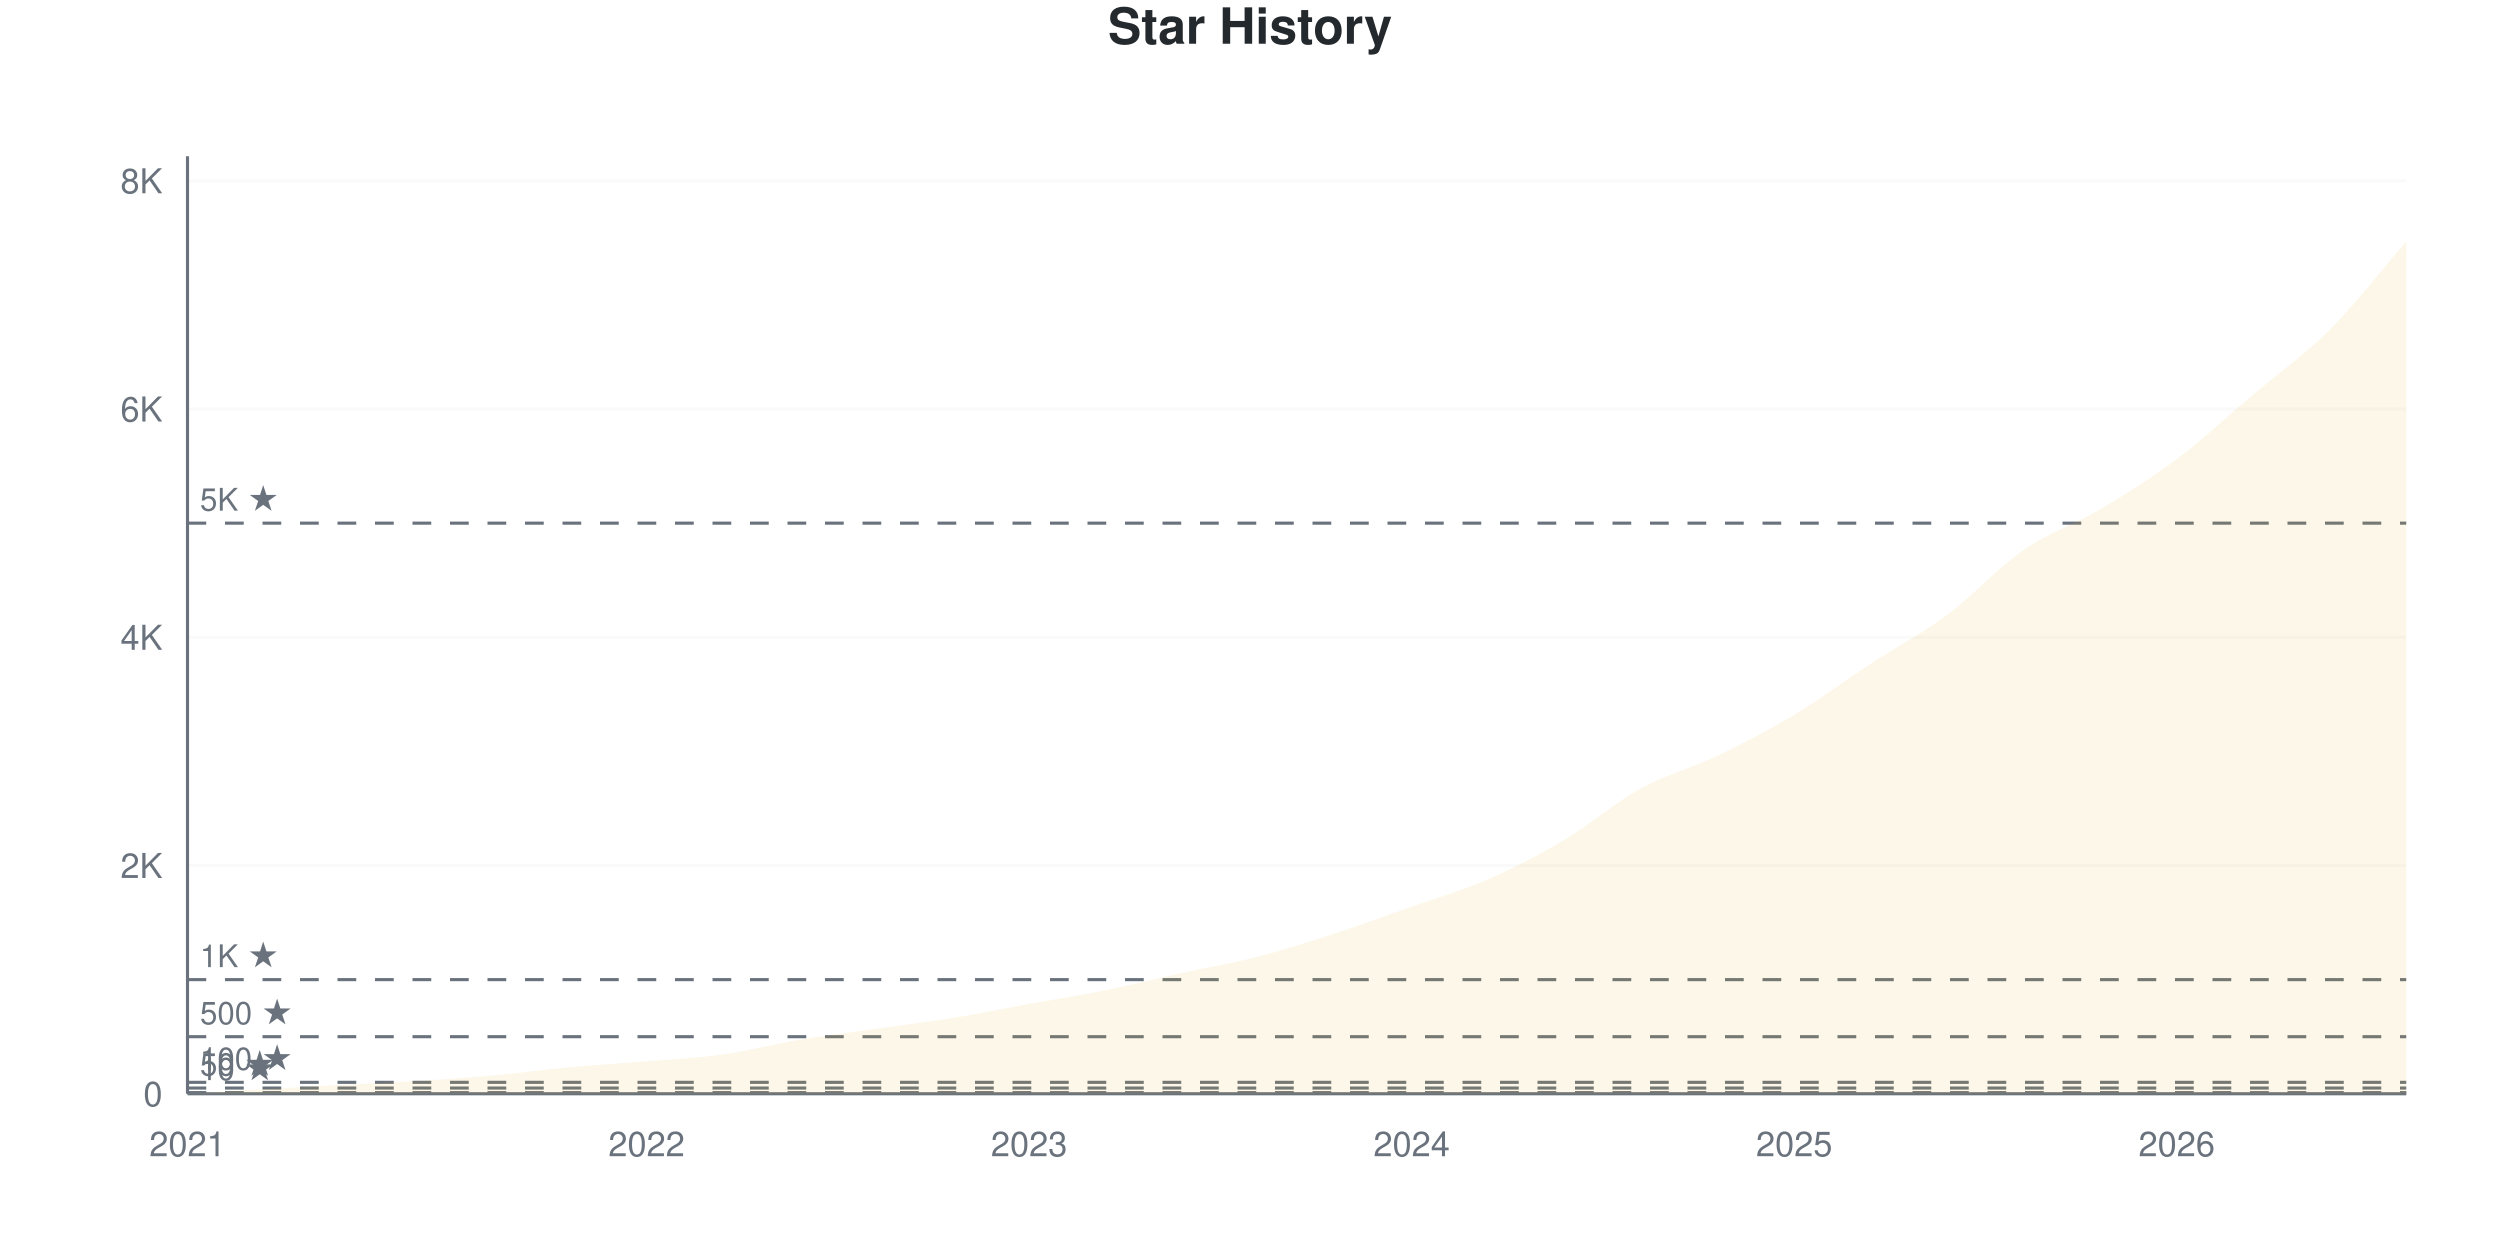
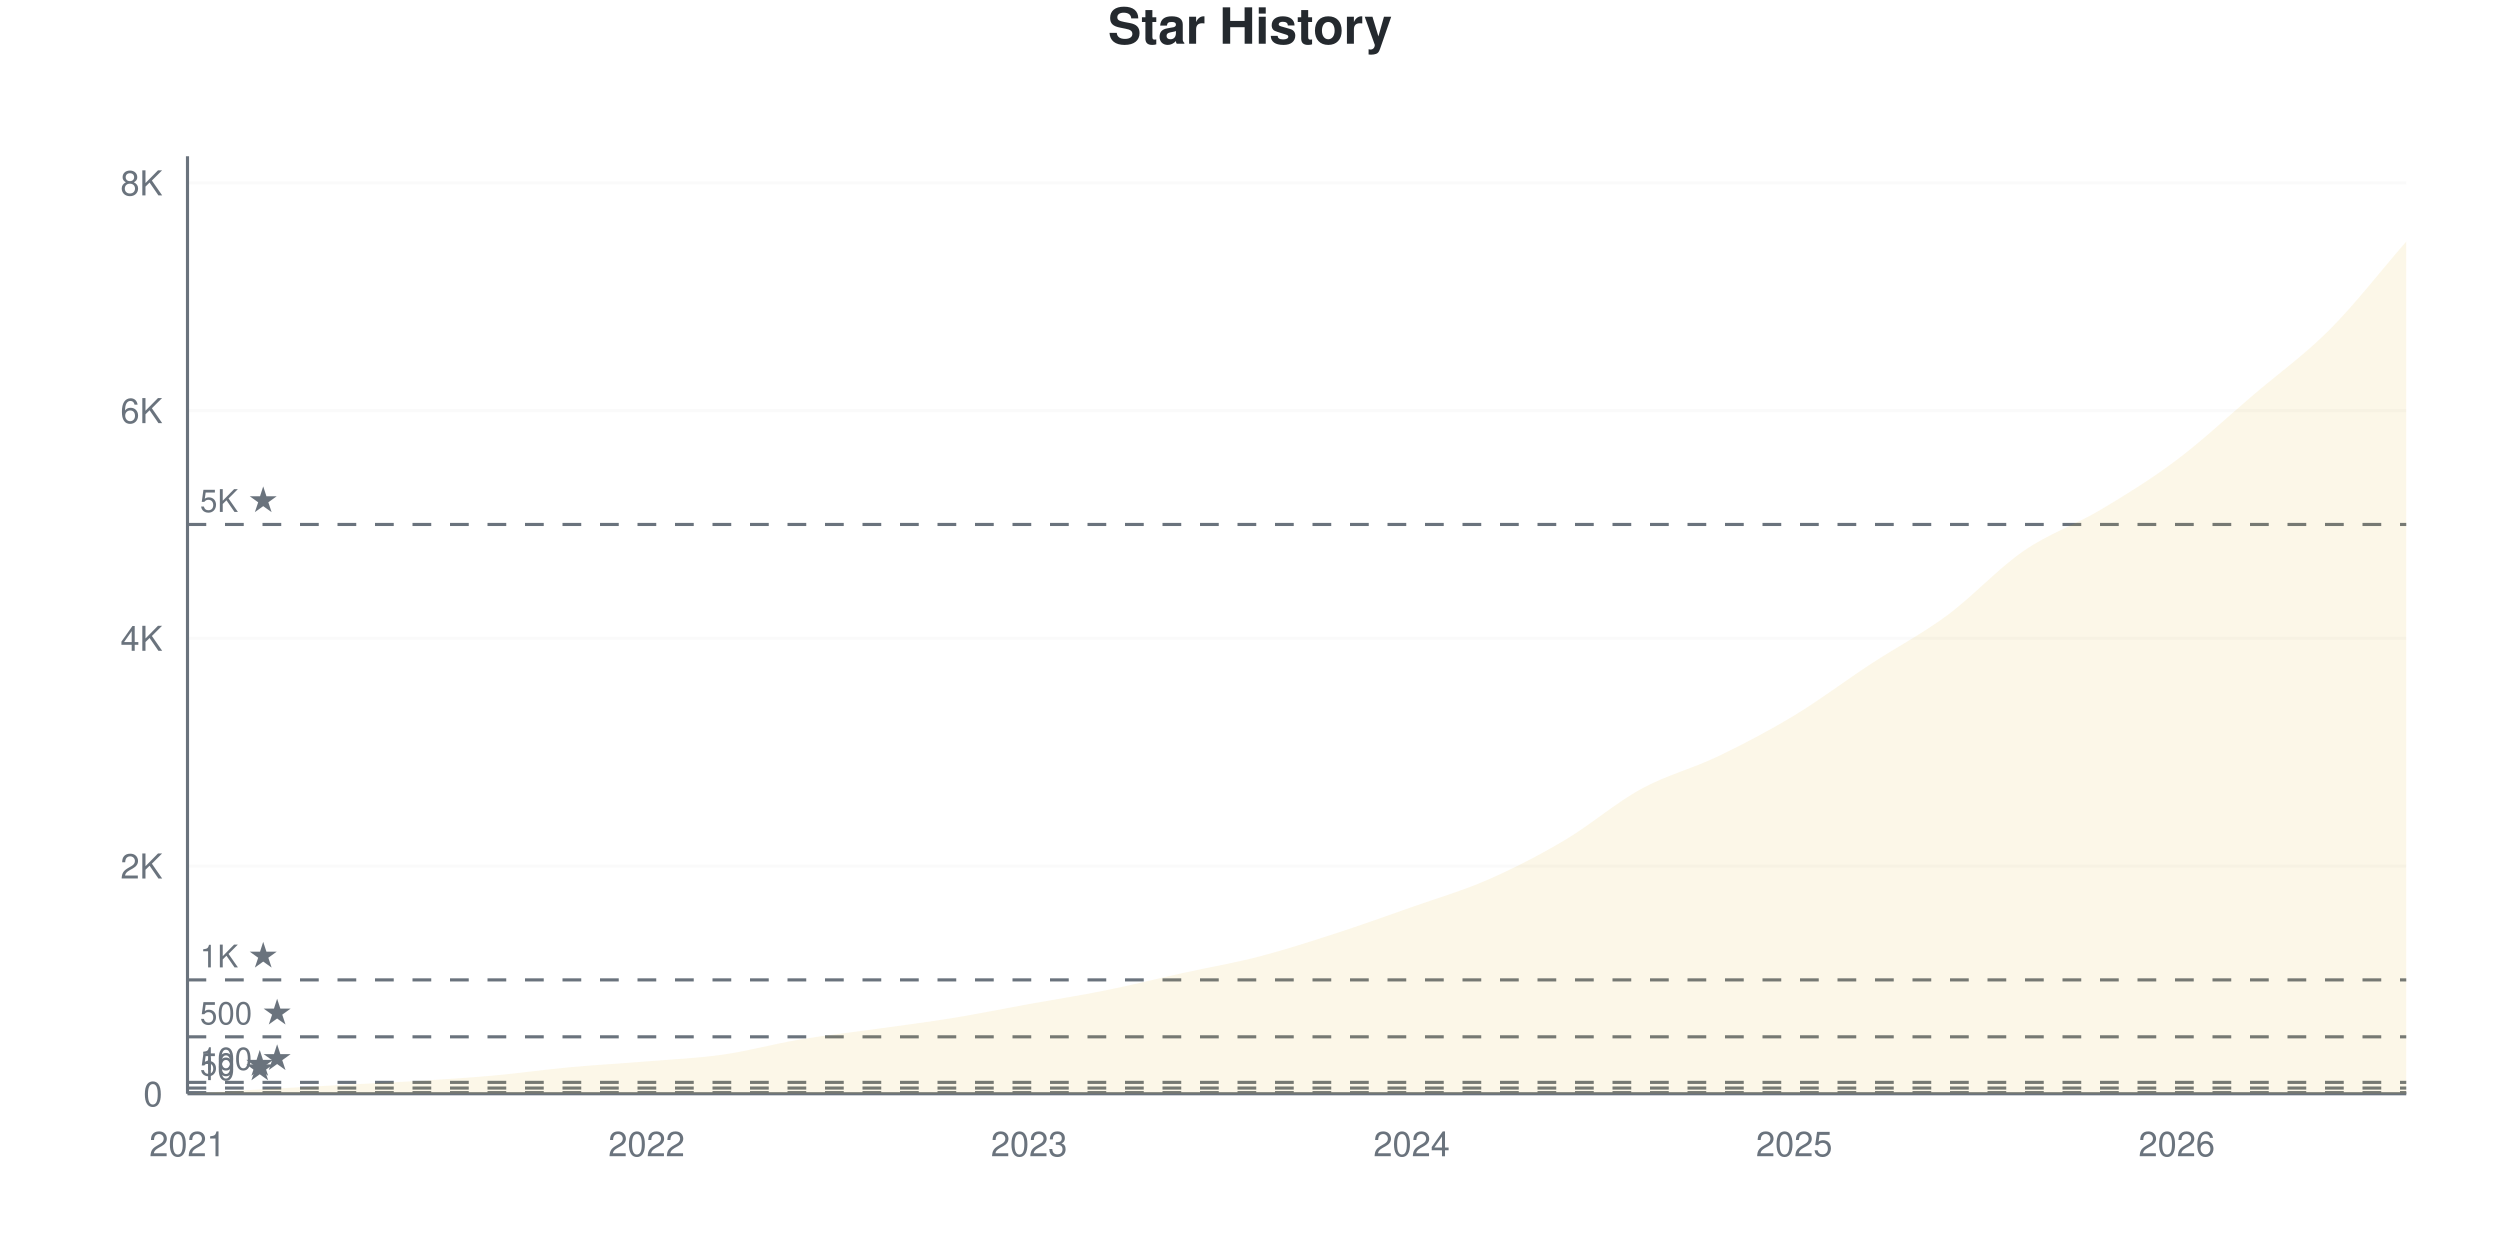
<svg xmlns="http://www.w3.org/2000/svg" viewBox="0 0 800 400" width="800" height="400">
  <style>
    @keyframes drawLine {
      to { stroke-dashoffset: 0; }
    }
    @keyframes fadeInPoint {
      from { opacity: 0; }
      to { opacity: 1; }
    }
    .data-line-0 {
      stroke-dasharray: 1177;
      stroke-dashoffset: 1177;
      animation: drawLine 2s ease-out forwards;
    }
    .data-point {
      opacity: 0;
      animation: fadeInPoint 0.5s ease-out forwards;
    }
    .chart-bg { fill: #fff; }
    .chart-text { fill: #24292e; }
    .chart-muted { fill: #6a737d; }
    .chart-grid { stroke: #eee; }
    .chart-axis { stroke: #6a737d; }
    @media (prefers-color-scheme: dark) {
      .chart-bg { fill: #0d1117; }
      .chart-text { fill: #e6edf3; }
      .chart-muted { fill: #8b949e; }
      .chart-grid { stroke: #21262d; }
      .chart-axis { stroke: #8b949e; }
    }
  </style>
  <rect width="800" height="400" class="chart-bg" />
  <text x="400" y="14" text-anchor="middle" class="chart-text" font-size="16" font-weight="bold" font-family="-apple-system, BlinkMacSystemFont, 'Segoe UI', Helvetica, Arial, sans-serif">Star History</text>
  <g class="grid">
    <line x1="60" y1="350" x2="770" y2="350" class="chart-grid" stroke-opacity="0.3" />
    <text x="52" y="354" text-anchor="end" class="chart-muted" font-size="11" font-family="-apple-system, BlinkMacSystemFont, 'Segoe UI', Helvetica, Arial, sans-serif">0</text>
-     <line x1="60" y1="276.963" x2="770" y2="276.963" class="chart-grid" stroke-opacity="0.3" />
-     <text x="52" y="280.963" text-anchor="end" class="chart-muted" font-size="11" font-family="-apple-system, BlinkMacSystemFont, 'Segoe UI', Helvetica, Arial, sans-serif">2K</text>
-     <line x1="60" y1="203.926" x2="770" y2="203.926" class="chart-grid" stroke-opacity="0.3" />
-     <text x="52" y="207.926" text-anchor="end" class="chart-muted" font-size="11" font-family="-apple-system, BlinkMacSystemFont, 'Segoe UI', Helvetica, Arial, sans-serif">4K</text>
-     <line x1="60" y1="130.889" x2="770" y2="130.889" class="chart-grid" stroke-opacity="0.3" />
-     <text x="52" y="134.889" text-anchor="end" class="chart-muted" font-size="11" font-family="-apple-system, BlinkMacSystemFont, 'Segoe UI', Helvetica, Arial, sans-serif">6K</text>
-     <line x1="60" y1="57.851" x2="770" y2="57.851" class="chart-grid" stroke-opacity="0.3" />
-     <text x="52" y="61.851" text-anchor="end" class="chart-muted" font-size="11" font-family="-apple-system, BlinkMacSystemFont, 'Segoe UI', Helvetica, Arial, sans-serif">8K</text>
+     <line x1="60" y1="277.131" x2="770" y2="277.131" class="chart-grid" stroke-opacity="0.3" />
+     <text x="52" y="281.131" text-anchor="end" class="chart-muted" font-size="11" font-family="-apple-system, BlinkMacSystemFont, 'Segoe UI', Helvetica, Arial, sans-serif">2K</text>
+     <line x1="60" y1="204.263" x2="770" y2="204.263" class="chart-grid" stroke-opacity="0.3" />
+     <text x="52" y="208.263" text-anchor="end" class="chart-muted" font-size="11" font-family="-apple-system, BlinkMacSystemFont, 'Segoe UI', Helvetica, Arial, sans-serif">4K</text>
+     <line x1="60" y1="131.394" x2="770" y2="131.394" class="chart-grid" stroke-opacity="0.3" />
+     <text x="52" y="135.394" text-anchor="end" class="chart-muted" font-size="11" font-family="-apple-system, BlinkMacSystemFont, 'Segoe UI', Helvetica, Arial, sans-serif">6K</text>
+     <line x1="60" y1="58.526" x2="770" y2="58.526" class="chart-grid" stroke-opacity="0.3" />
+     <text x="52" y="62.526" text-anchor="end" class="chart-muted" font-size="11" font-family="-apple-system, BlinkMacSystemFont, 'Segoe UI', Helvetica, Arial, sans-serif">8K</text>
  </g>
  <g class="milestones">
-     <line x1="60" y1="349.635" x2="770" y2="349.635" class="chart-axis" stroke-width="1" stroke-dasharray="6,6" />
-     <text x="64" y="345.635" class="chart-muted" font-size="10" font-family="-apple-system, BlinkMacSystemFont, 'Segoe UI', Helvetica, Arial, sans-serif">10 ★</text>
-     <line x1="60" y1="348.174" x2="770" y2="348.174" class="chart-axis" stroke-width="1" stroke-dasharray="6,6" />
-     <text x="64" y="344.174" class="chart-muted" font-size="10" font-family="-apple-system, BlinkMacSystemFont, 'Segoe UI', Helvetica, Arial, sans-serif">50 ★</text>
-     <line x1="60" y1="346.348" x2="770" y2="346.348" class="chart-axis" stroke-width="1" stroke-dasharray="6,6" />
-     <text x="64" y="342.348" class="chart-muted" font-size="10" font-family="-apple-system, BlinkMacSystemFont, 'Segoe UI', Helvetica, Arial, sans-serif">100 ★</text>
-     <line x1="60" y1="331.741" x2="770" y2="331.741" class="chart-axis" stroke-width="1" stroke-dasharray="6,6" />
-     <text x="64" y="327.741" class="chart-muted" font-size="10" font-family="-apple-system, BlinkMacSystemFont, 'Segoe UI', Helvetica, Arial, sans-serif">500 ★</text>
-     <line x1="60" y1="313.481" x2="770" y2="313.481" class="chart-axis" stroke-width="1" stroke-dasharray="6,6" />
-     <text x="64" y="309.481" class="chart-muted" font-size="10" font-family="-apple-system, BlinkMacSystemFont, 'Segoe UI', Helvetica, Arial, sans-serif">1K ★</text>
-     <line x1="60" y1="167.407" x2="770" y2="167.407" class="chart-axis" stroke-width="1" stroke-dasharray="6,6" />
-     <text x="64" y="163.407" class="chart-muted" font-size="10" font-family="-apple-system, BlinkMacSystemFont, 'Segoe UI', Helvetica, Arial, sans-serif">5K ★</text>
+     <line x1="60" y1="349.636" x2="770" y2="349.636" class="chart-axis" stroke-width="1" stroke-dasharray="6,6" />
+     <text x="64" y="345.636" class="chart-muted" font-size="10" font-family="-apple-system, BlinkMacSystemFont, 'Segoe UI', Helvetica, Arial, sans-serif">10 ★</text>
+     <line x1="60" y1="348.178" x2="770" y2="348.178" class="chart-axis" stroke-width="1" stroke-dasharray="6,6" />
+     <text x="64" y="344.178" class="chart-muted" font-size="10" font-family="-apple-system, BlinkMacSystemFont, 'Segoe UI', Helvetica, Arial, sans-serif">50 ★</text>
+     <line x1="60" y1="346.357" x2="770" y2="346.357" class="chart-axis" stroke-width="1" stroke-dasharray="6,6" />
+     <text x="64" y="342.357" class="chart-muted" font-size="10" font-family="-apple-system, BlinkMacSystemFont, 'Segoe UI', Helvetica, Arial, sans-serif">100 ★</text>
+     <line x1="60" y1="331.783" x2="770" y2="331.783" class="chart-axis" stroke-width="1" stroke-dasharray="6,6" />
+     <text x="64" y="327.783" class="chart-muted" font-size="10" font-family="-apple-system, BlinkMacSystemFont, 'Segoe UI', Helvetica, Arial, sans-serif">500 ★</text>
+     <line x1="60" y1="313.566" x2="770" y2="313.566" class="chart-axis" stroke-width="1" stroke-dasharray="6,6" />
+     <text x="64" y="309.566" class="chart-muted" font-size="10" font-family="-apple-system, BlinkMacSystemFont, 'Segoe UI', Helvetica, Arial, sans-serif">1K ★</text>
+     <line x1="60" y1="167.829" x2="770" y2="167.829" class="chart-axis" stroke-width="1" stroke-dasharray="6,6" />
+     <text x="64" y="163.829" class="chart-muted" font-size="10" font-family="-apple-system, BlinkMacSystemFont, 'Segoe UI', Helvetica, Arial, sans-serif">5K ★</text>
  </g>
  <g class="x-axis">
    <text x="60" y="370" text-anchor="middle" class="chart-muted" font-size="11" font-family="-apple-system, BlinkMacSystemFont, 'Segoe UI', Helvetica, Arial, sans-serif">2021</text>
    <text x="206.897" y="370" text-anchor="middle" class="chart-muted" font-size="11" font-family="-apple-system, BlinkMacSystemFont, 'Segoe UI', Helvetica, Arial, sans-serif">2022</text>
    <text x="329.31" y="370" text-anchor="middle" class="chart-muted" font-size="11" font-family="-apple-system, BlinkMacSystemFont, 'Segoe UI', Helvetica, Arial, sans-serif">2023</text>
    <text x="451.724" y="370" text-anchor="middle" class="chart-muted" font-size="11" font-family="-apple-system, BlinkMacSystemFont, 'Segoe UI', Helvetica, Arial, sans-serif">2024</text>
    <text x="574.138" y="370" text-anchor="middle" class="chart-muted" font-size="11" font-family="-apple-system, BlinkMacSystemFont, 'Segoe UI', Helvetica, Arial, sans-serif">2025</text>
    <text x="696.552" y="370" text-anchor="middle" class="chart-muted" font-size="11" font-family="-apple-system, BlinkMacSystemFont, 'Segoe UI', Helvetica, Arial, sans-serif">2026</text>
  </g>
  <line x1="60" y1="50" x2="60" y2="350" class="chart-axis" stroke-width="1" />
  <line x1="60" y1="350" x2="770" y2="350" class="chart-axis" stroke-width="1" />
-   <path d="M60,350 L60,349.963 C68.161,349.489 76.322,349.002 84.483,348.539 C92.644,348.077 100.805,347.626 108.966,347.188 C117.126,346.75 125.287,346.415 133.448,345.91 C141.609,345.405 149.77,344.893 157.931,344.157 C166.092,343.421 174.253,342.246 182.414,341.491 C190.575,340.736 198.736,340.304 206.897,339.629 C215.057,338.953 223.218,338.588 231.379,337.438 C239.54,336.287 247.701,334.096 255.862,332.727 C264.023,331.357 272.184,330.383 280.345,329.221 C288.506,328.058 296.667,327.079 304.828,325.752 C312.989,324.425 321.149,322.739 329.31,321.26 C337.471,319.781 345.632,318.533 353.793,316.878 C361.954,315.222 370.115,313.122 378.276,311.327 C386.437,309.531 394.598,308.211 402.759,306.105 C410.92,303.999 419.08,301.351 427.241,298.691 C435.402,296.032 443.563,293.031 451.724,290.146 C459.885,287.261 468.046,284.954 476.207,281.382 C484.368,277.809 492.529,273.567 500.69,268.71 C508.851,263.853 517.011,256.719 525.172,252.24 C533.333,247.76 541.494,245.746 549.655,241.832 C557.816,237.918 565.977,233.664 574.138,228.758 C582.299,223.853 590.46,217.736 598.621,212.398 C606.782,207.06 614.943,202.8 623.103,196.732 C631.264,190.663 639.425,181.619 647.586,175.989 C655.747,170.359 663.908,167.797 672.069,162.952 C680.23,158.107 688.391,153.037 696.552,146.92 C704.713,140.803 712.874,133.153 721.034,126.251 C729.195,119.349 737.356,113.67 745.517,105.508 C753.678,97.346 761.839,86.689 770,77.279 L770,350 L60,350 Z" fill="#dfb317" fill-opacity="0.1" />
-   <path d="M60,350 L60,349.963 C68.161,349.489 76.322,349.002 84.483,348.539 C92.644,348.077 100.805,347.626 108.966,347.188 C117.126,346.75 125.287,346.415 133.448,345.91 C141.609,345.405 149.77,344.893 157.931,344.157 C166.092,343.421 174.253,342.246 182.414,341.491 C190.575,340.736 198.736,340.304 206.897,339.629 C215.057,338.953 223.218,338.588 231.379,337.438 C239.54,336.287 247.701,334.096 255.862,332.727 C264.023,331.357 272.184,330.383 280.345,329.221 C288.506,328.058 296.667,327.079 304.828,325.752 C312.989,324.425 321.149,322.739 329.31,321.26 C337.471,319.781 345.632,318.533 353.793,316.878 C361.954,315.222 370.115,313.122 378.276,311.327 C386.437,309.531 394.598,308.211 402.759,306.105 C410.92,303.999 419.08,301.351 427.241,298.691 C435.402,296.032 443.563,293.031 451.724,290.146 C459.885,287.261 468.046,284.954 476.207,281.382 C484.368,277.809 492.529,273.567 500.69,268.71 C508.851,263.853 517.011,256.719 525.172,252.24 C533.333,247.76 541.494,245.746 549.655,241.832 C557.816,237.918 565.977,233.664 574.138,228.758 C582.299,223.853 590.46,217.736 598.621,212.398 C606.782,207.06 614.943,202.8 623.103,196.732 C631.264,190.663 639.425,181.619 647.586,175.989 C655.747,170.359 663.908,167.797 672.069,162.952 C680.23,158.107 688.391,153.037 696.552,146.92 C704.713,140.803 712.874,133.153 721.034,126.251 C729.195,119.349 737.356,113.67 745.517,105.508 C753.678,97.346 761.839,86.689 770,77.279" fill="none" stroke="#dfb317" stroke-width="2.5" class="data-line-0" />
+   <path d="M60,350 L60,349.964 C68.161,349.49 76.322,349.004 84.483,348.543 C92.644,348.081 100.805,347.632 108.966,347.195 C117.126,346.757 125.287,346.423 133.448,345.919 C141.609,345.415 149.77,344.905 157.931,344.171 C166.092,343.436 174.253,342.264 182.414,341.511 C190.575,340.758 198.736,340.327 206.897,339.653 C215.057,338.979 223.218,338.632 231.379,337.467 C239.54,336.301 247.701,334.024 255.862,332.657 C264.023,331.291 272.184,330.417 280.345,329.269 C288.506,328.121 296.667,327.101 304.828,325.771 C312.989,324.441 321.149,322.765 329.31,321.29 C337.471,319.814 345.632,318.563 353.793,316.918 C361.954,315.272 370.115,313.214 378.276,311.416 C386.437,309.619 394.598,308.246 402.759,306.133 C410.92,304.02 419.08,301.378 427.241,298.737 C435.402,296.095 443.563,293.162 451.724,290.284 C459.885,287.406 468.046,285.038 476.207,281.467 C484.368,277.897 492.529,273.694 500.69,268.861 C508.851,264.027 517.011,256.929 525.172,252.465 C533.333,248.002 541.494,245.998 549.655,242.082 C557.816,238.165 565.977,233.896 574.138,228.965 C582.299,224.034 590.46,217.841 598.621,212.497 C606.782,207.153 614.943,202.939 623.103,196.903 C631.264,190.867 639.425,181.898 647.586,176.281 C655.747,170.664 663.908,168.053 672.069,163.201 C680.23,158.35 688.391,153.303 696.552,147.17 C704.713,141.037 712.874,133.356 721.034,126.403 C729.195,119.45 737.356,113.639 745.517,105.453 C753.678,97.267 761.839,86.677 770,77.289 L770,350 L60,350 Z" fill="#dfb317" fill-opacity="0.1" />
+   <path d="M60,350 L60,349.964 C68.161,349.49 76.322,349.004 84.483,348.543 C92.644,348.081 100.805,347.632 108.966,347.195 C117.126,346.757 125.287,346.423 133.448,345.919 C141.609,345.415 149.77,344.905 157.931,344.171 C166.092,343.436 174.253,342.264 182.414,341.511 C190.575,340.758 198.736,340.327 206.897,339.653 C215.057,338.979 223.218,338.632 231.379,337.467 C239.54,336.301 247.701,334.024 255.862,332.657 C264.023,331.291 272.184,330.417 280.345,329.269 C288.506,328.121 296.667,327.101 304.828,325.771 C312.989,324.441 321.149,322.765 329.31,321.29 C337.471,319.814 345.632,318.563 353.793,316.918 C361.954,315.272 370.115,313.214 378.276,311.416 C386.437,309.619 394.598,308.246 402.759,306.133 C410.92,304.02 419.08,301.378 427.241,298.737 C435.402,296.095 443.563,293.162 451.724,290.284 C459.885,287.406 468.046,285.038 476.207,281.467 C484.368,277.897 492.529,273.694 500.69,268.861 C508.851,264.027 517.011,256.929 525.172,252.465 C533.333,248.002 541.494,245.998 549.655,242.082 C557.816,238.165 565.977,233.896 574.138,228.965 C582.299,224.034 590.46,217.841 598.621,212.497 C606.782,207.153 614.943,202.939 623.103,196.903 C631.264,190.867 639.425,181.898 647.586,176.281 C655.747,170.664 663.908,168.053 672.069,163.201 C680.23,158.35 688.391,153.303 696.552,147.17 C704.713,141.037 712.874,133.356 721.034,126.403 C729.195,119.45 737.356,113.639 745.517,105.453 C753.678,97.267 761.839,86.677 770,77.289" fill="none" stroke="#dfb317" stroke-width="2.5" class="data-line-0" />
  <g class="points">
-     <circle cx="60" cy="349.963" r="4" fill="#dfb317" class="data-point" style="animation-delay: 1.50s" />
-     <circle cx="84.483" cy="348.539" r="4" fill="#dfb317" class="data-point" style="animation-delay: 1.55s" />
-     <circle cx="108.966" cy="347.188" r="4" fill="#dfb317" class="data-point" style="animation-delay: 1.60s" />
-     <circle cx="133.448" cy="345.91" r="4" fill="#dfb317" class="data-point" style="animation-delay: 1.65s" />
-     <circle cx="157.931" cy="344.157" r="4" fill="#dfb317" class="data-point" style="animation-delay: 1.70s" />
-     <circle cx="182.414" cy="341.491" r="4" fill="#dfb317" class="data-point" style="animation-delay: 1.75s" />
-     <circle cx="206.897" cy="339.629" r="4" fill="#dfb317" class="data-point" style="animation-delay: 1.80s" />
-     <circle cx="231.379" cy="337.438" r="4" fill="#dfb317" class="data-point" style="animation-delay: 1.85s" />
-     <circle cx="255.862" cy="332.727" r="4" fill="#dfb317" class="data-point" style="animation-delay: 1.90s" />
-     <circle cx="280.345" cy="329.221" r="4" fill="#dfb317" class="data-point" style="animation-delay: 1.95s" />
-     <circle cx="304.828" cy="325.752" r="4" fill="#dfb317" class="data-point" style="animation-delay: 2.00s" />
-     <circle cx="329.31" cy="321.26" r="4" fill="#dfb317" class="data-point" style="animation-delay: 2.05s" />
-     <circle cx="353.793" cy="316.878" r="4" fill="#dfb317" class="data-point" style="animation-delay: 2.10s" />
-     <circle cx="378.276" cy="311.327" r="4" fill="#dfb317" class="data-point" style="animation-delay: 2.15s" />
-     <circle cx="402.759" cy="306.105" r="4" fill="#dfb317" class="data-point" style="animation-delay: 2.20s" />
-     <circle cx="427.241" cy="298.691" r="4" fill="#dfb317" class="data-point" style="animation-delay: 2.25s" />
-     <circle cx="451.724" cy="290.146" r="4" fill="#dfb317" class="data-point" style="animation-delay: 2.30s" />
-     <circle cx="476.207" cy="281.382" r="4" fill="#dfb317" class="data-point" style="animation-delay: 2.35s" />
-     <circle cx="500.69" cy="268.71" r="4" fill="#dfb317" class="data-point" style="animation-delay: 2.40s" />
-     <circle cx="525.172" cy="252.24" r="4" fill="#dfb317" class="data-point" style="animation-delay: 2.45s" />
-     <circle cx="549.655" cy="241.832" r="4" fill="#dfb317" class="data-point" style="animation-delay: 2.50s" />
-     <circle cx="574.138" cy="228.758" r="4" fill="#dfb317" class="data-point" style="animation-delay: 2.55s" />
-     <circle cx="598.621" cy="212.398" r="4" fill="#dfb317" class="data-point" style="animation-delay: 2.60s" />
-     <circle cx="623.103" cy="196.732" r="4" fill="#dfb317" class="data-point" style="animation-delay: 2.65s" />
-     <circle cx="647.586" cy="175.989" r="4" fill="#dfb317" class="data-point" style="animation-delay: 2.70s" />
-     <circle cx="672.069" cy="162.952" r="4" fill="#dfb317" class="data-point" style="animation-delay: 2.75s" />
-     <circle cx="696.552" cy="146.92" r="4" fill="#dfb317" class="data-point" style="animation-delay: 2.80s" />
-     <circle cx="721.034" cy="126.251" r="4" fill="#dfb317" class="data-point" style="animation-delay: 2.85s" />
-     <circle cx="745.517" cy="105.508" r="4" fill="#dfb317" class="data-point" style="animation-delay: 2.90s" />
-     <circle cx="770" cy="77.279" r="4" fill="#dfb317" class="data-point" style="animation-delay: 2.95s" />
+     <circle cx="60" cy="349.964" r="4" fill="#dfb317" class="data-point" style="animation-delay: 1.50s" />
+     <circle cx="84.483" cy="348.543" r="4" fill="#dfb317" class="data-point" style="animation-delay: 1.55s" />
+     <circle cx="108.966" cy="347.195" r="4" fill="#dfb317" class="data-point" style="animation-delay: 1.60s" />
+     <circle cx="133.448" cy="345.919" r="4" fill="#dfb317" class="data-point" style="animation-delay: 1.65s" />
+     <circle cx="157.931" cy="344.171" r="4" fill="#dfb317" class="data-point" style="animation-delay: 1.70s" />
+     <circle cx="182.414" cy="341.511" r="4" fill="#dfb317" class="data-point" style="animation-delay: 1.75s" />
+     <circle cx="206.897" cy="339.653" r="4" fill="#dfb317" class="data-point" style="animation-delay: 1.80s" />
+     <circle cx="231.379" cy="337.467" r="4" fill="#dfb317" class="data-point" style="animation-delay: 1.85s" />
+     <circle cx="255.862" cy="332.657" r="4" fill="#dfb317" class="data-point" style="animation-delay: 1.90s" />
+     <circle cx="280.345" cy="329.269" r="4" fill="#dfb317" class="data-point" style="animation-delay: 1.95s" />
+     <circle cx="304.828" cy="325.771" r="4" fill="#dfb317" class="data-point" style="animation-delay: 2.00s" />
+     <circle cx="329.31" cy="321.29" r="4" fill="#dfb317" class="data-point" style="animation-delay: 2.05s" />
+     <circle cx="353.793" cy="316.918" r="4" fill="#dfb317" class="data-point" style="animation-delay: 2.10s" />
+     <circle cx="378.276" cy="311.416" r="4" fill="#dfb317" class="data-point" style="animation-delay: 2.15s" />
+     <circle cx="402.759" cy="306.133" r="4" fill="#dfb317" class="data-point" style="animation-delay: 2.20s" />
+     <circle cx="427.241" cy="298.737" r="4" fill="#dfb317" class="data-point" style="animation-delay: 2.25s" />
+     <circle cx="451.724" cy="290.284" r="4" fill="#dfb317" class="data-point" style="animation-delay: 2.30s" />
+     <circle cx="476.207" cy="281.467" r="4" fill="#dfb317" class="data-point" style="animation-delay: 2.35s" />
+     <circle cx="500.69" cy="268.861" r="4" fill="#dfb317" class="data-point" style="animation-delay: 2.40s" />
+     <circle cx="525.172" cy="252.465" r="4" fill="#dfb317" class="data-point" style="animation-delay: 2.45s" />
+     <circle cx="549.655" cy="242.082" r="4" fill="#dfb317" class="data-point" style="animation-delay: 2.50s" />
+     <circle cx="574.138" cy="228.965" r="4" fill="#dfb317" class="data-point" style="animation-delay: 2.55s" />
+     <circle cx="598.621" cy="212.497" r="4" fill="#dfb317" class="data-point" style="animation-delay: 2.60s" />
+     <circle cx="623.103" cy="196.903" r="4" fill="#dfb317" class="data-point" style="animation-delay: 2.65s" />
+     <circle cx="647.586" cy="176.281" r="4" fill="#dfb317" class="data-point" style="animation-delay: 2.70s" />
+     <circle cx="672.069" cy="163.201" r="4" fill="#dfb317" class="data-point" style="animation-delay: 2.75s" />
+     <circle cx="696.552" cy="147.17" r="4" fill="#dfb317" class="data-point" style="animation-delay: 2.80s" />
+     <circle cx="721.034" cy="126.403" r="4" fill="#dfb317" class="data-point" style="animation-delay: 2.85s" />
+     <circle cx="745.517" cy="105.453" r="4" fill="#dfb317" class="data-point" style="animation-delay: 2.90s" />
+     <circle cx="770" cy="77.289" r="4" fill="#dfb317" class="data-point" style="animation-delay: 2.95s" />
  </g>
</svg>
